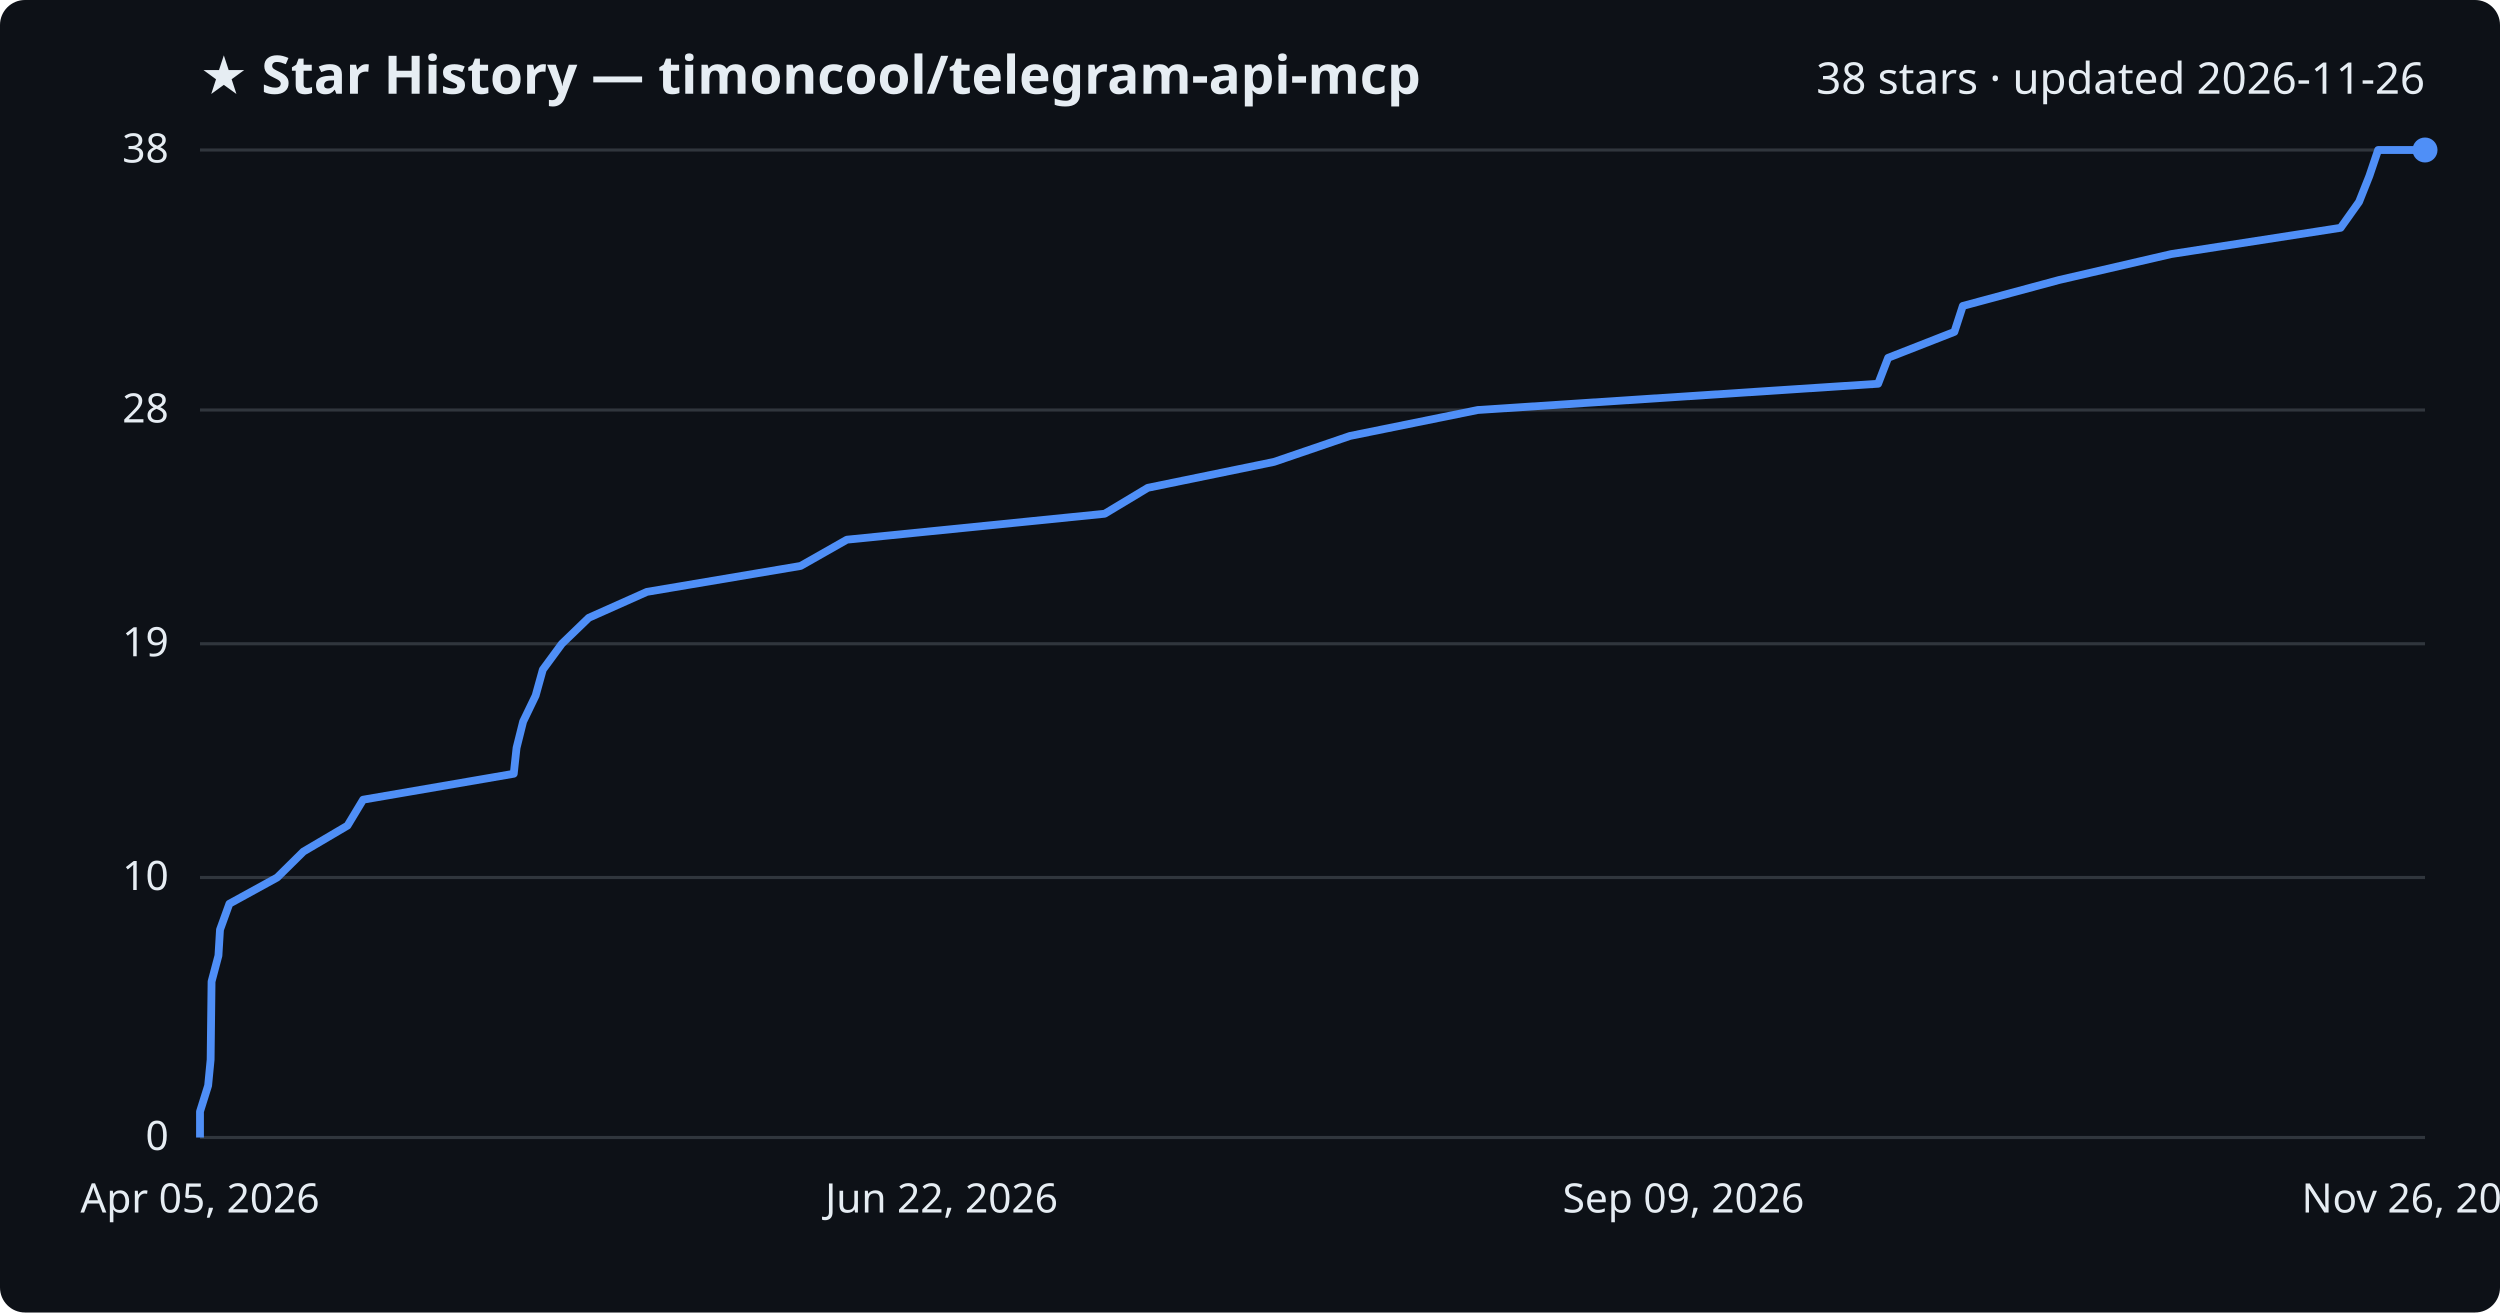
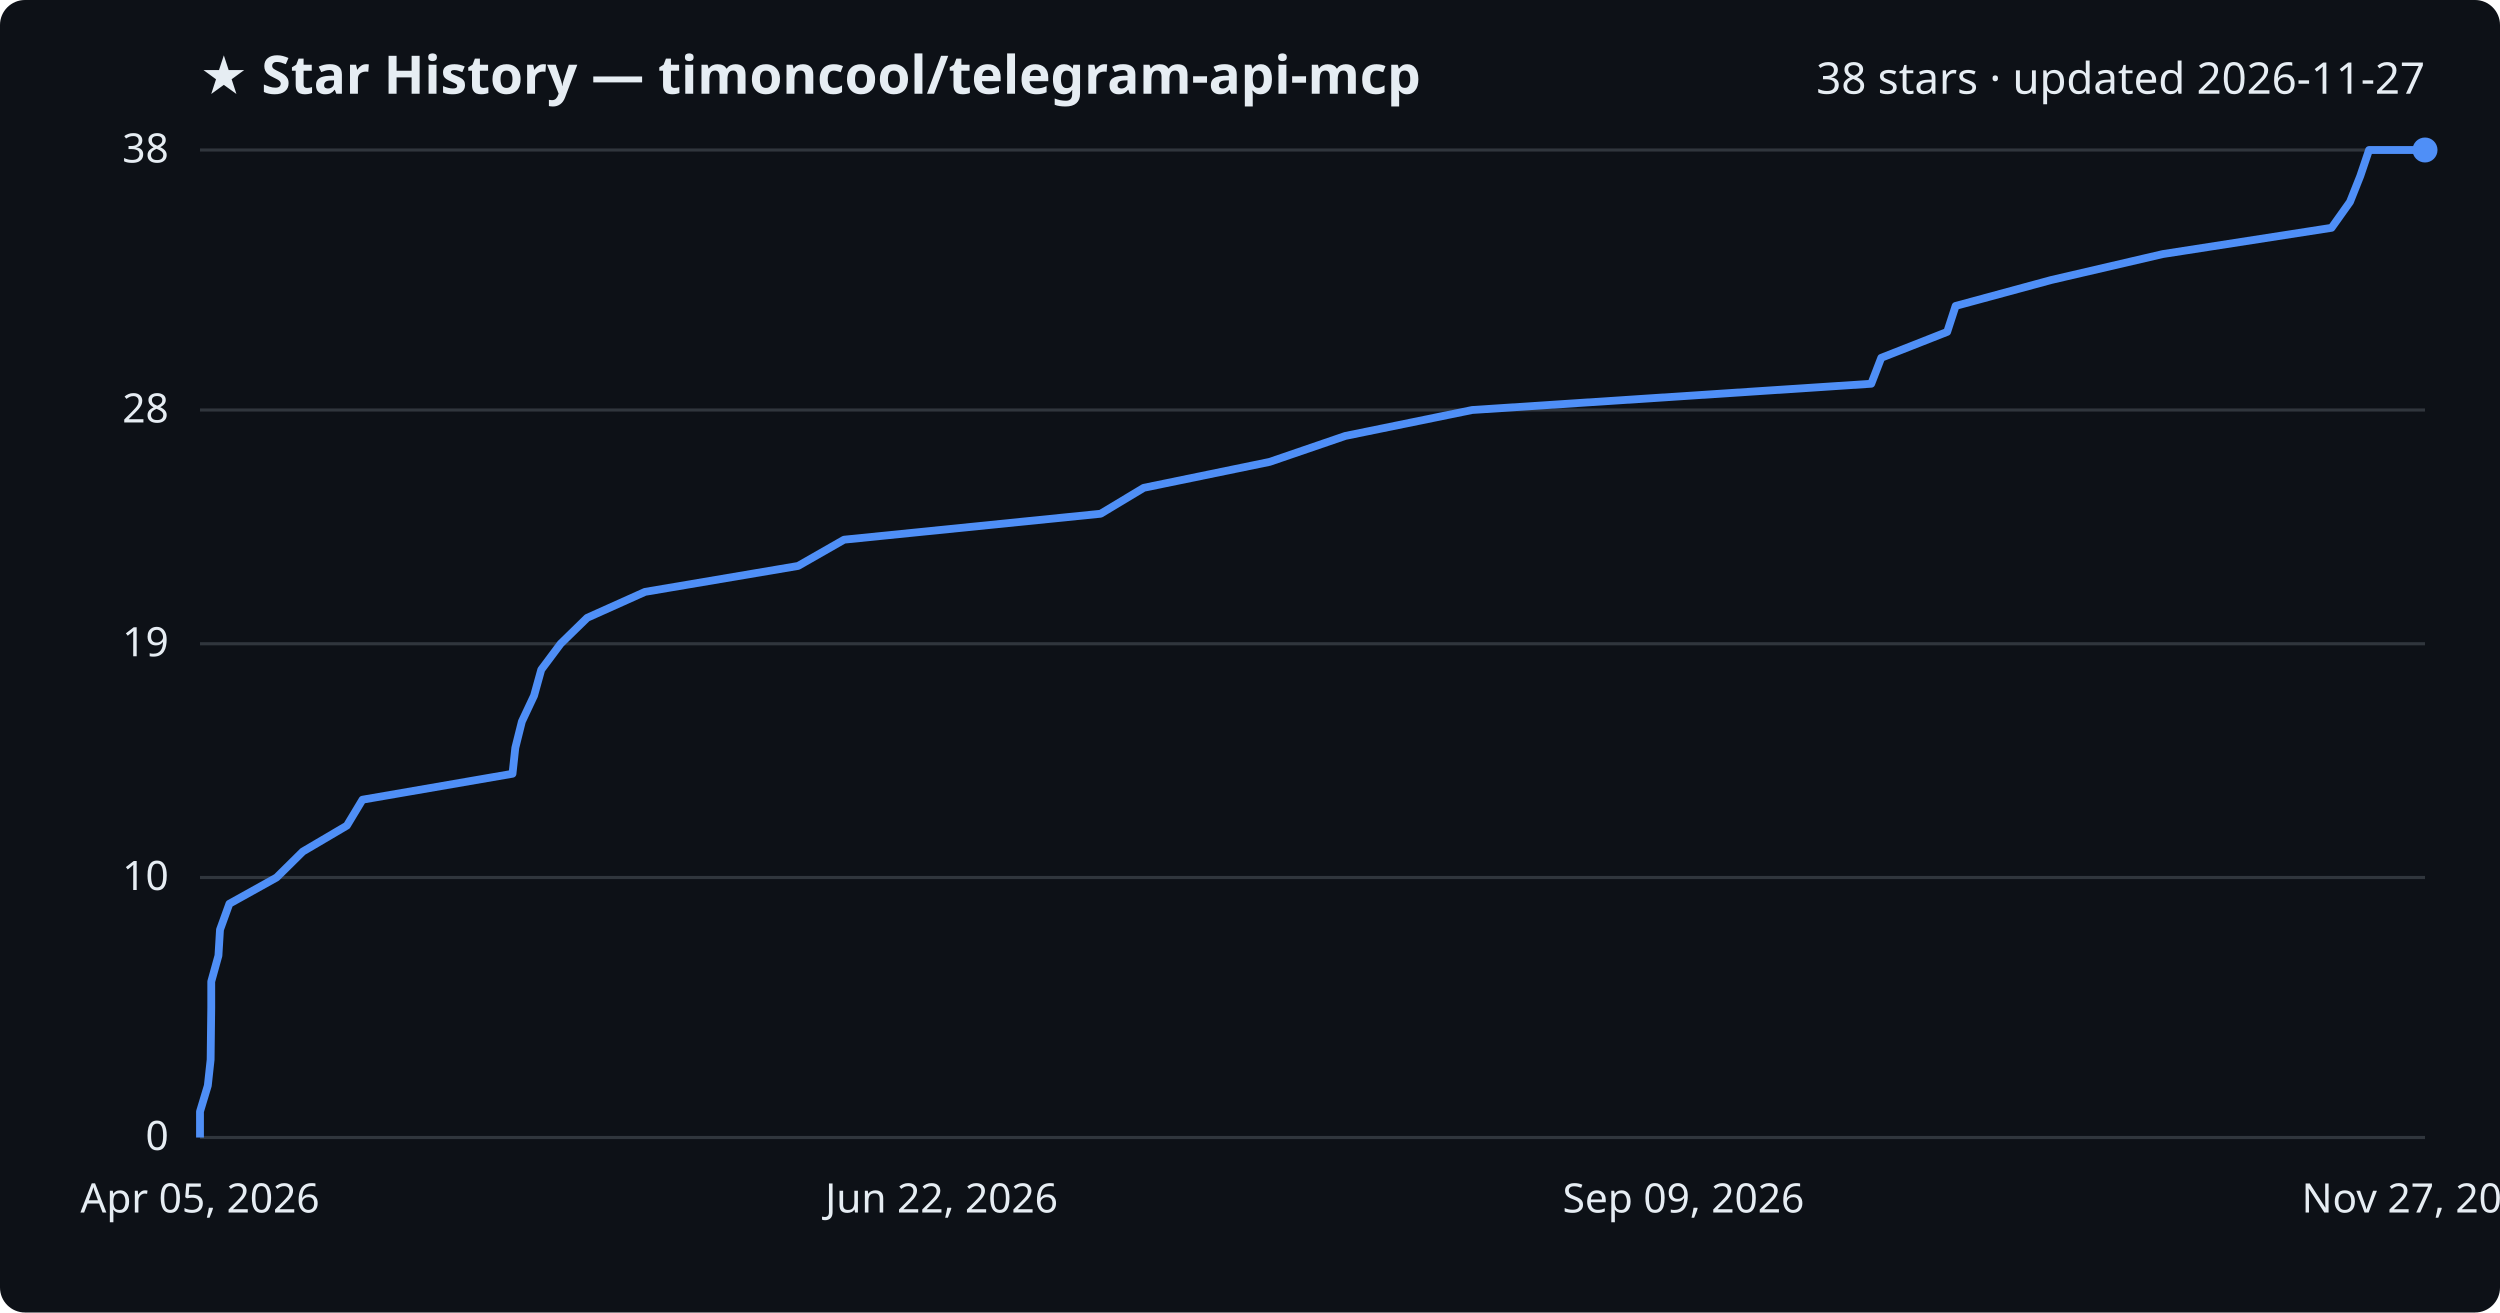
<svg xmlns="http://www.w3.org/2000/svg" viewBox="0 0 800 420" font-family="Segoe UI, sans-serif">
  <rect width="800" height="420" fill="#0d1117" rx="8" />
  <text x="64" y="30" fill="#e6edf3" font-size="17" font-weight="700">★ Star History — timoncool/telegram-api-mcp</text>
-   <text x="776" y="30" fill="#e6edf3" font-size="14" text-anchor="end">38 stars · updated 2026-11-26</text>
+   <text x="776" y="30" fill="#e6edf3" font-size="14" text-anchor="end">38 stars · updated 2026-11-27</text>
  <line x1="64" y1="364.0" x2="776" y2="364.0" stroke="#30363d" stroke-width="1" />
  <text x="54" y="368.0" fill="#e6edf3" font-size="13" text-anchor="end">0</text>
  <line x1="64" y1="280.8" x2="776" y2="280.8" stroke="#30363d" stroke-width="1" />
  <text x="54" y="284.8" fill="#e6edf3" font-size="13" text-anchor="end">10</text>
  <line x1="64" y1="206.0" x2="776" y2="206.0" stroke="#30363d" stroke-width="1" />
  <text x="54" y="210.0" fill="#e6edf3" font-size="13" text-anchor="end">19</text>
  <line x1="64" y1="131.2" x2="776" y2="131.2" stroke="#30363d" stroke-width="1" />
  <text x="54" y="135.2" fill="#e6edf3" font-size="13" text-anchor="end">28</text>
  <line x1="64" y1="48.0" x2="776" y2="48.0" stroke="#30363d" stroke-width="1" />
  <text x="54" y="52.0" fill="#e6edf3" font-size="13" text-anchor="end">38</text>
-   <path d="M64.0,364.0 L64.0,355.7 L66.6,347.4 L67.4,339.1 L67.5,330.7 L67.6,322.4 L67.7,314.1 L69.9,305.8 L70.4,297.5 L73.4,289.2 L88.7,280.8 L97.1,272.5 L111.2,264.2 L116.2,255.9 L164.4,247.6 L165.3,239.3 L167.4,230.9 L171.4,222.6 L173.7,214.3 L179.8,206.0 L188.4,197.7 L207.0,189.4 L256.2,181.1 L271.0,172.7 L353.5,164.4 L367.3,156.1 L407.7,147.8 L432.0,139.5 L472.9,131.2 L601.0,122.8 L604.2,114.5 L625.4,106.2 L628.1,97.9 L658.9,89.6 L694.8,81.3 L749.0,72.9 L754.9,64.6 L758.2,56.3 L761.0,48.0 L776.0,48.0" fill="none" stroke="#4f8ff7" stroke-width="2.5" stroke-linejoin="round" />
+   <path d="M64.0,364.0 L64.0,355.7 L66.5,347.4 L67.4,339.1 L67.5,330.7 L67.6,322.4 L67.6,314.1 L69.9,305.8 L70.4,297.5 L73.4,289.2 L88.5,280.8 L96.9,272.5 L111.0,264.2 L116.0,255.9 L164.0,247.6 L164.9,239.3 L167.0,230.9 L170.9,222.6 L173.2,214.3 L179.4,206.0 L187.9,197.7 L206.4,189.4 L255.4,181.1 L270.1,172.7 L352.2,164.4 L366.0,156.1 L406.3,147.8 L430.5,139.5 L471.1,131.2 L598.8,122.8 L602.0,114.5 L623.1,106.2 L625.8,97.9 L656.4,89.6 L692.1,81.3 L746.1,72.9 L752.0,64.6 L755.3,56.3 L758.1,48.0 L776.0,48.0" fill="none" stroke="#4f8ff7" stroke-width="2.5" stroke-linejoin="round" />
  <circle cx="776.0" cy="48.0" r="4" fill="#4f8ff7" />
  <text x="64.0" y="388" fill="#e6edf3" font-size="13" text-anchor="middle">Apr 05, 2026</text>
  <text x="301.3" y="388" fill="#e6edf3" font-size="13" text-anchor="middle">Jun 22, 2026</text>
  <text x="538.7" y="388" fill="#e6edf3" font-size="13" text-anchor="middle">Sep 09, 2026</text>
-   <text x="776.0" y="388" fill="#e6edf3" font-size="13" text-anchor="middle">Nov 26, 2026</text>
+   <text x="776.0" y="388" fill="#e6edf3" font-size="13" text-anchor="middle">Nov 27, 2026</text>
</svg>
